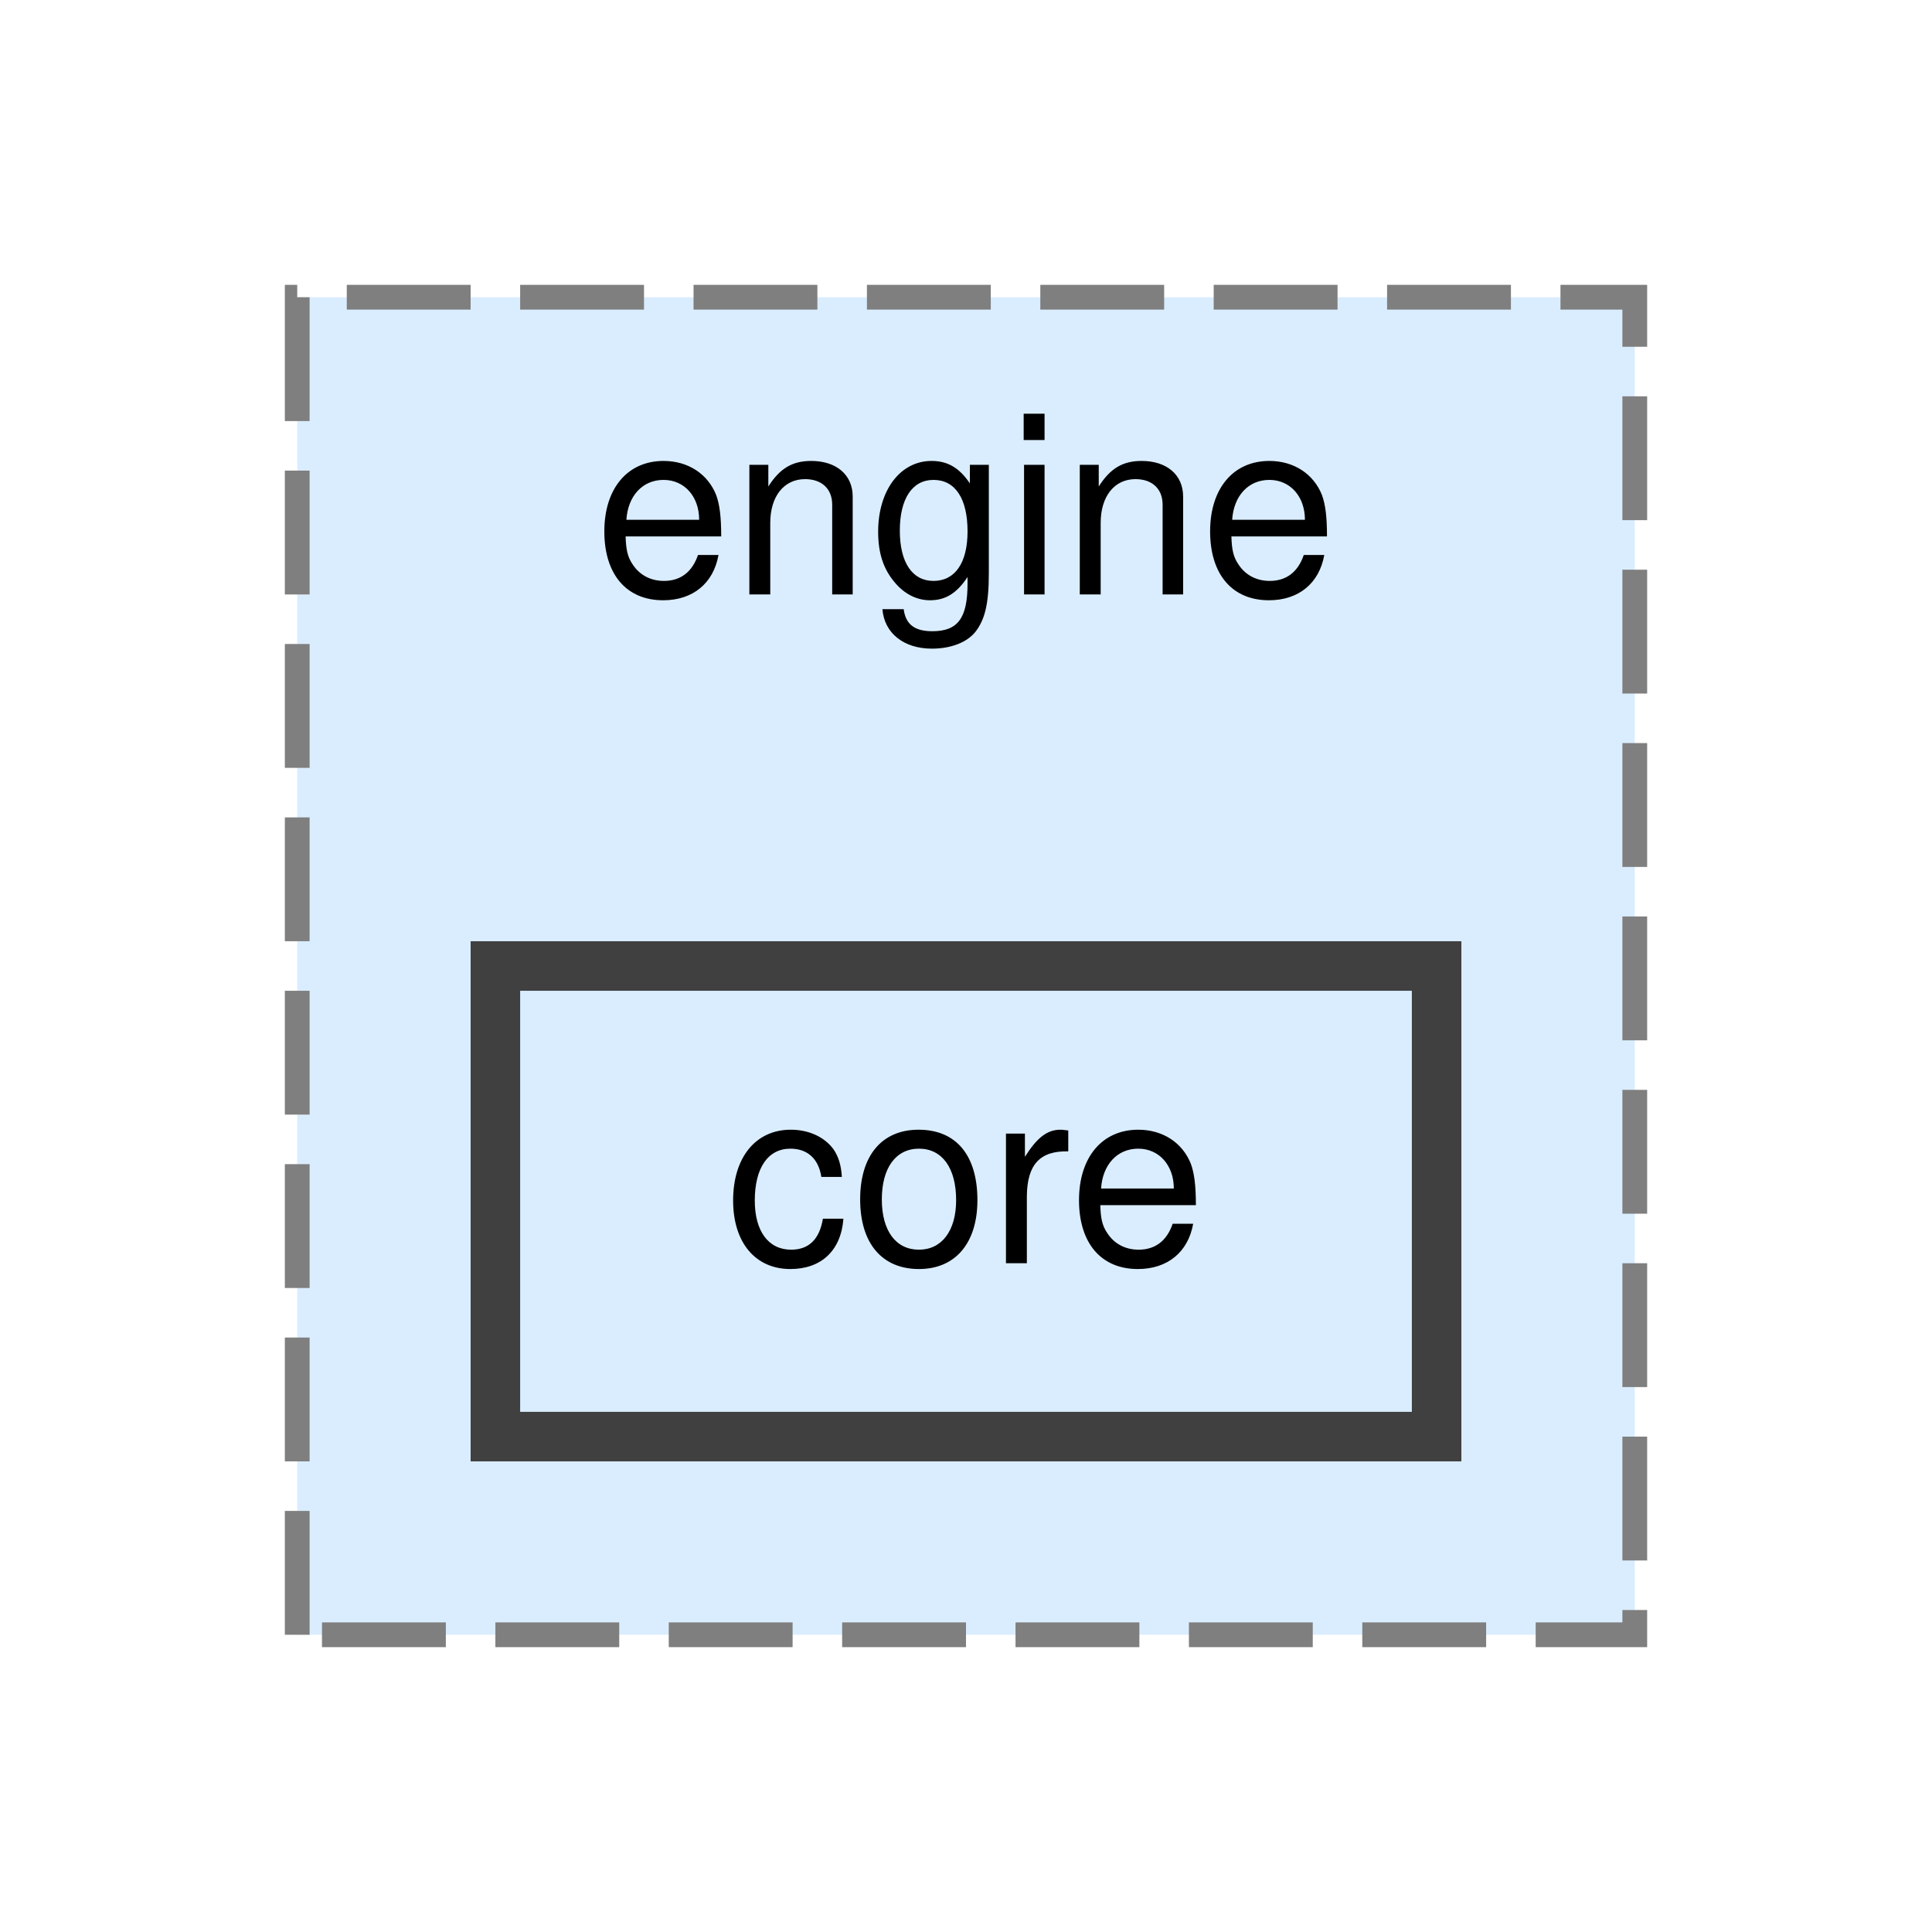
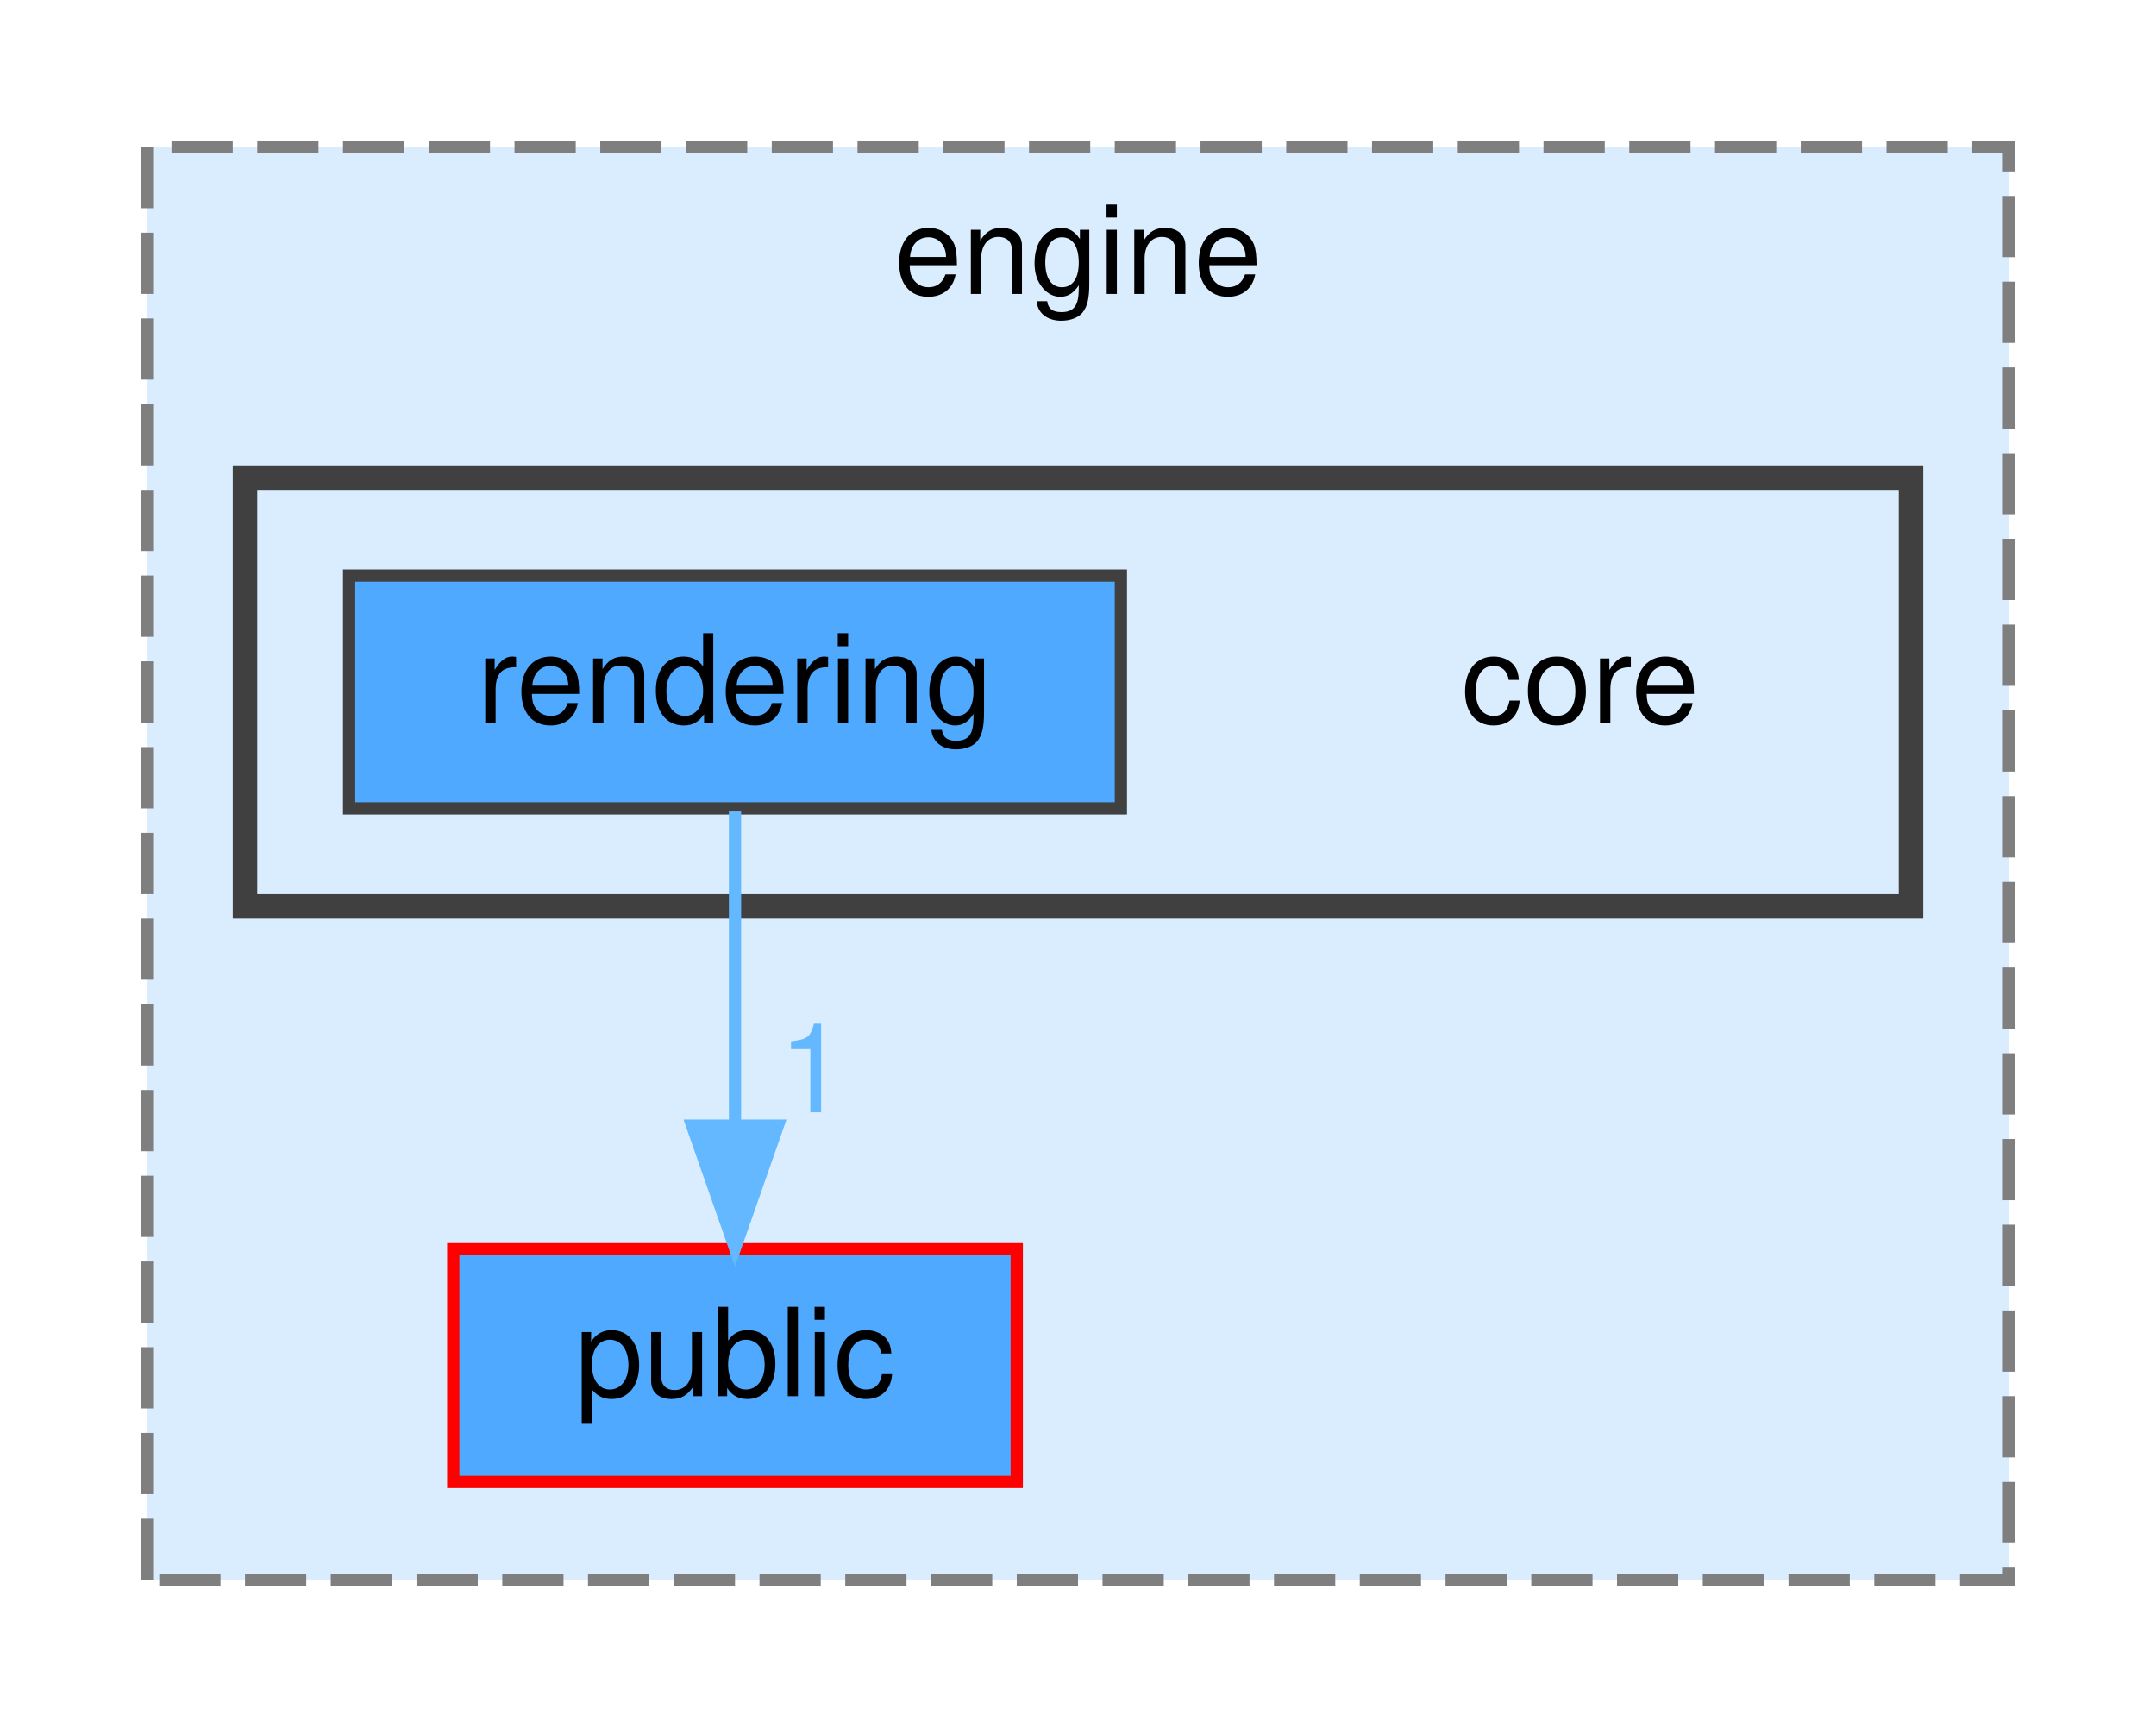
- <svg xmlns="http://www.w3.org/2000/svg" xmlns:xlink="http://www.w3.org/1999/xlink" width="78pt" height="78pt" viewBox="0.00 0.00 78.00 78.00">
-   <g id="graph0" class="graph" transform="scale(1 1) rotate(0) translate(4 74)">
+ <svg xmlns="http://www.w3.org/2000/svg" xmlns:xlink="http://www.w3.org/1999/xlink" width="176pt" height="141pt" viewBox="0.00 0.00 176.00 141.00">
+   <g id="graph0" class="graph" transform="scale(1 1) rotate(0) translate(4 137)">
    <g id="clust1" class="cluster">
      <g id="a_clust1">
        <a xlink:href="dir_a7f531b1c37460085cedd304cb8df01d.html" target="_top" xlink:title="engine">
-           <polygon fill="#daedff" stroke="#7f7f7f" stroke-dasharray="5,2" points="8,-8 8,-62 62,-62 62,-8 8,-8" />
-           <text text-anchor="middle" x="35" y="-50" font-family="Helvetica,sans-Serif" font-size="10.00">engine</text>
+           <polygon fill="#daedff" stroke="#7f7f7f" stroke-dasharray="5,2" points="8,-8 8,-125 160,-125 160,-8 8,-8" />
+           <text text-anchor="middle" x="84" y="-113" font-family="Helvetica,sans-Serif" font-size="10.00">engine</text>
+         </a>
+       </g>
+     </g>
+     <g id="clust2" class="cluster">
+       <g id="a_clust2">
+         <a xlink:href="dir_7f643b58e2241519524527f42d96aecd.html" target="_top">
+           <polygon fill="#daedff" stroke="#404040" stroke-width="2" points="16,-63 16,-98 152,-98 152,-63 16,-63" />
        </a>
      </g>
    </g>
    <g id="node1" class="node">
      <g id="a_node1">
-         <a xlink:href="dir_7f643b58e2241519524527f42d96aecd.html" target="_top" xlink:title="core">
-           <polygon fill="#daedff" stroke="#404040" stroke-width="2" points="54,-35 16,-35 16,-16 54,-16 54,-35" />
-           <text text-anchor="middle" x="35" y="-23" font-family="Helvetica,sans-Serif" font-size="10.00">core</text>
+         <a xlink:href="dir_449e025360b1e0775671965c2105f9c1.html" target="_top" xlink:title="public">
+           <polygon fill="#4ea9ff" stroke="red" points="79,-35 33,-35 33,-16 79,-16 79,-35" />
+           <text text-anchor="middle" x="56" y="-23" font-family="Helvetica,sans-Serif" font-size="10.00">public</text>
+         </a>
+       </g>
+     </g>
+     <g id="node2" class="node">
+       <text text-anchor="middle" x="125" y="-78" font-family="Helvetica,sans-Serif" font-size="10.00">core</text>
+     </g>
+     <g id="node3" class="node">
+       <g id="a_node3">
+         <a xlink:href="dir_eeb1a6a4d8c8f32e98e11776446ad2bc.html" target="_top" xlink:title="rendering">
+           <polygon fill="#4ea9ff" stroke="#404040" points="87.5,-90 24.5,-90 24.5,-71 87.5,-71 87.5,-90" />
+           <text text-anchor="middle" x="56" y="-78" font-family="Helvetica,sans-Serif" font-size="10.00">rendering</text>
+         </a>
+       </g>
+     </g>
+     <g id="edge1" class="edge">
+       <g id="a_edge1">
+         <a xlink:href="dir_000008_000007.html" target="_top">
+           <path fill="none" stroke="#63b8ff" d="M56,-70.75C56,-63.8 56,-53.85 56,-45.13" />
+           <polygon fill="#63b8ff" stroke="#63b8ff" points="59.5,-45.09 56,-35.09 52.5,-45.09 59.5,-45.09" />
+         </a>
+       </g>
+       <g id="a_edge1-headlabel">
+         <a xlink:href="dir_000008_000007.html" target="_top" xlink:title="1">
+           <text text-anchor="middle" x="62.34" y="-46.18" font-family="Helvetica,sans-Serif" font-size="10.00" fill="#63b8ff">1</text>
        </a>
      </g>
    </g>
  </g>
</svg>
